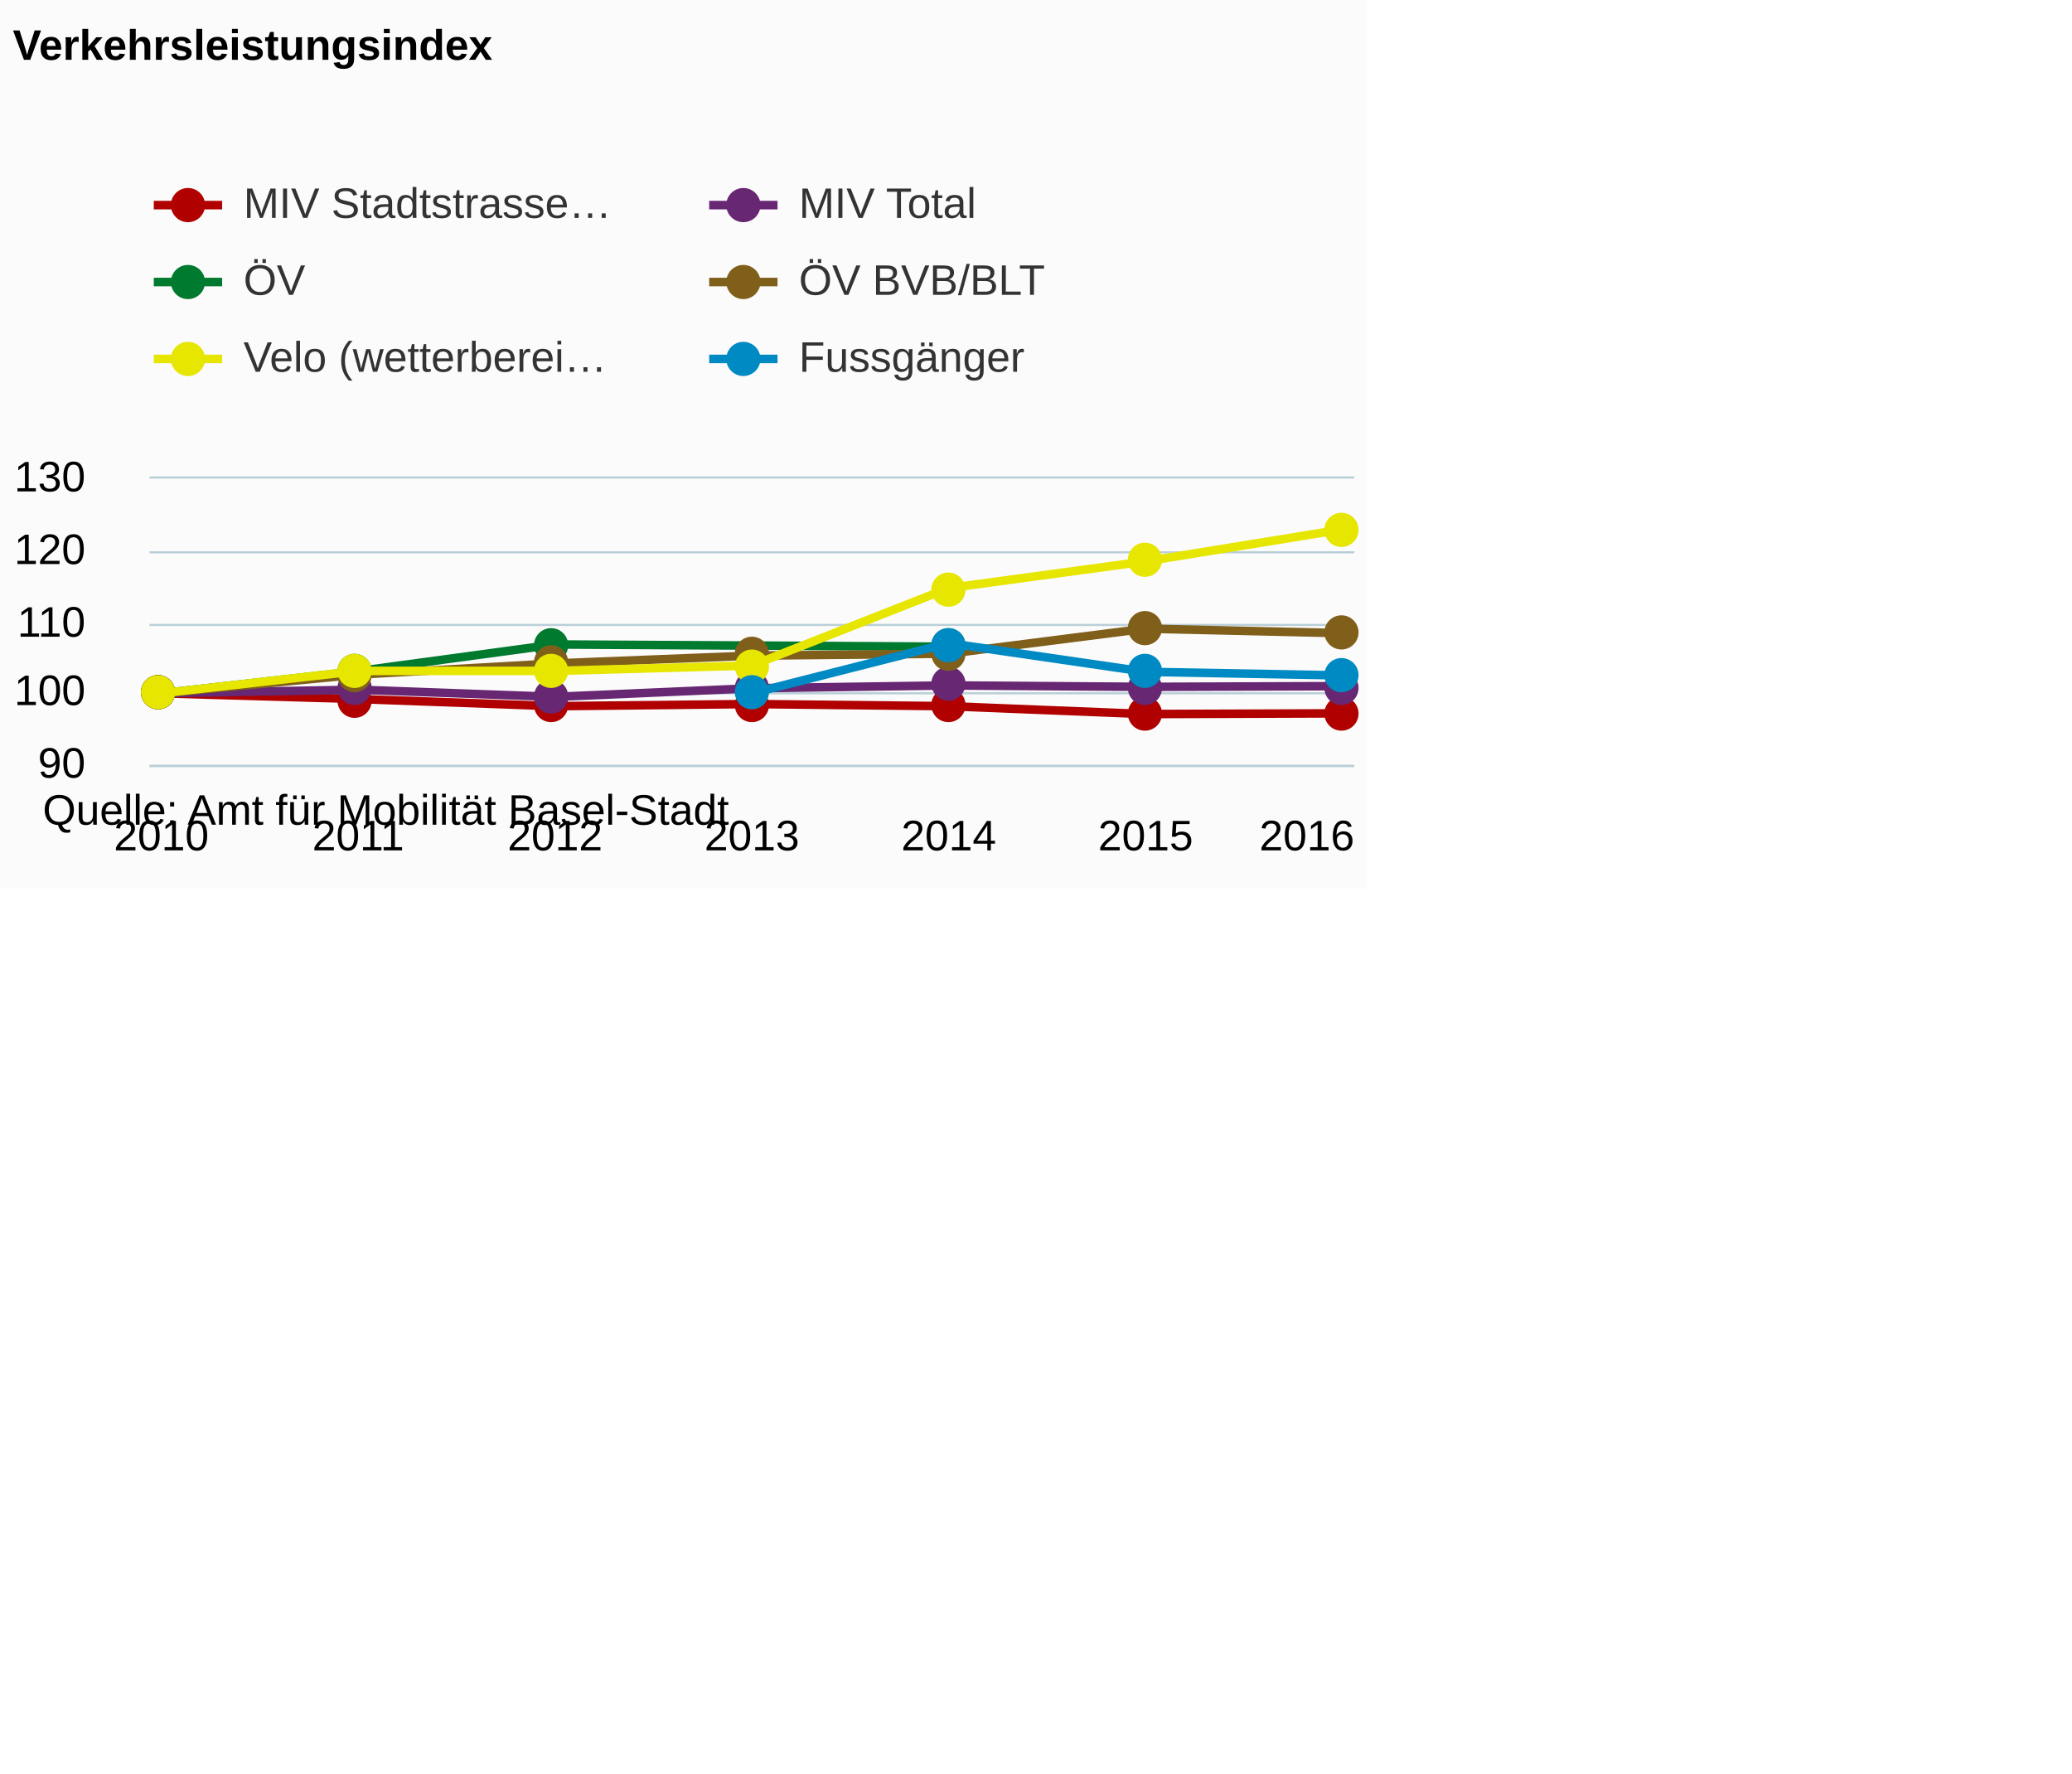
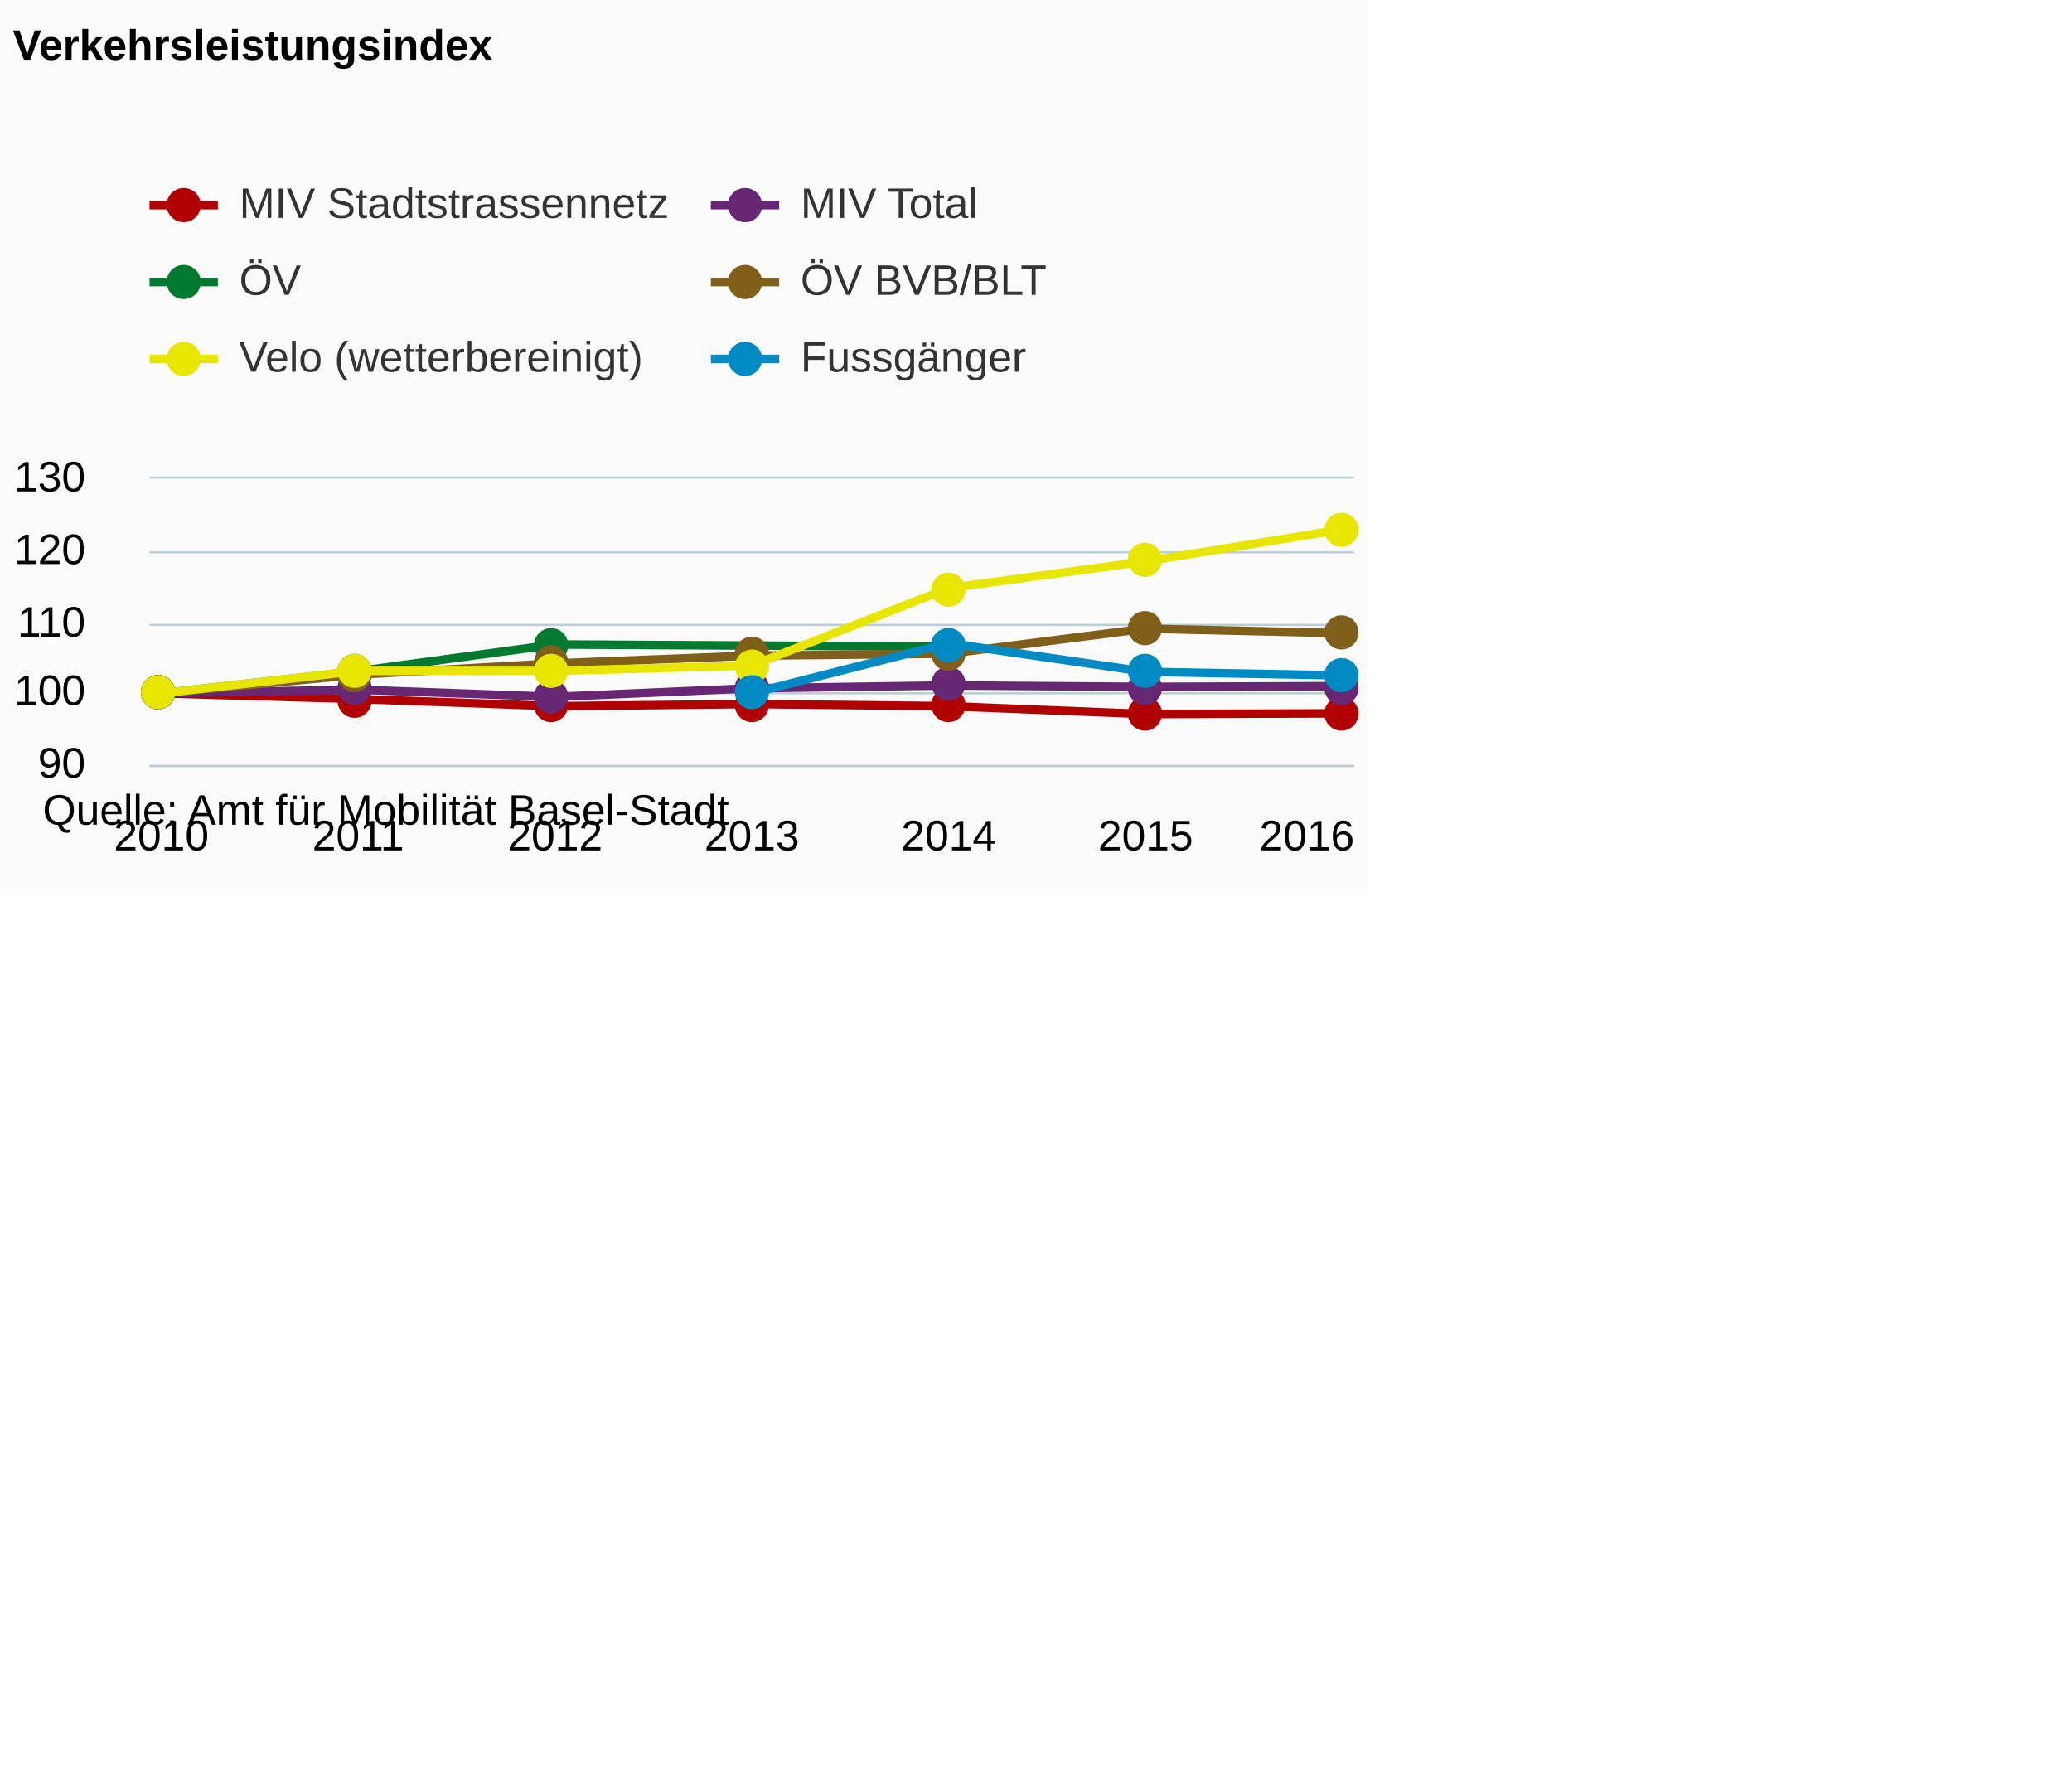
<svg xmlns="http://www.w3.org/2000/svg" version="1.1" class="highcharts-root" style="font-family:Arial;font-size:12px;" viewBox="0 0 485 415">
  <defs>
    <clipPath>
      <rect x="0" y="0" width="282" height="67" fill="none" />
    </clipPath>
    <clipPath id="a">
      <rect x="0" y="0" width="282" height="67" fill="none" />
    </clipPath>
  </defs>
  <rect fill="#fbfbfb" class="highcharts-background" x="0" y="0" width="320" height="208" rx="0" ry="0" />
  <rect fill="none" class="highcharts-plot-background" x="35" y="112" width="282" height="67" />
  <g class="highcharts-pane-group" />
  <g class="highcharts-grid highcharts-xaxis-grid ">
    <path fill="none" class="highcharts-grid-line" d="M 37.5 112 L 37.5 179" opacity="1" />
    <path fill="none" class="highcharts-grid-line" d="M 83.5 112 L 83.5 179" opacity="1" />
    <path fill="none" class="highcharts-grid-line" d="M 129.5 112 L 129.5 179" opacity="1" />
    <path fill="none" class="highcharts-grid-line" d="M 175.5 112 L 175.5 179" opacity="1" />
    <path fill="none" class="highcharts-grid-line" d="M 221.5 112 L 221.5 179" opacity="1" />
    <path fill="none" class="highcharts-grid-line" d="M 267.5 112 L 267.5 179" opacity="1" />
    <path fill="none" class="highcharts-grid-line" d="M 313.5 112 L 313.5 179" opacity="1" />
  </g>
  <g class="highcharts-grid highcharts-yaxis-grid ">
    <path fill="none" stroke="#B9CFD7" stroke-width="0.5" class="highcharts-grid-line" d="M 35 179.25 L 317 179.25" opacity="1" />
    <path fill="none" stroke="#B9CFD7" stroke-width="0.5" class="highcharts-grid-line" d="M 35 162.25 L 317 162.25" opacity="1" />
    <path fill="none" stroke="#B9CFD7" stroke-width="0.5" class="highcharts-grid-line" d="M 35 146.25 L 317 146.25" opacity="1" />
    <path fill="none" stroke="#B9CFD7" stroke-width="0.5" class="highcharts-grid-line" d="M 35 129.25 L 317 129.25" opacity="1" />
    <path fill="none" stroke="#B9CFD7" stroke-width="0.5" class="highcharts-grid-line" d="M 35 111.75 L 317 111.75" opacity="1" />
  </g>
  <rect fill="none" class="highcharts-plot-border" x="35" y="112" width="282" height="67" />
  <g class="highcharts-axis highcharts-xaxis ">
    <path fill="none" class="highcharts-axis-line" stroke="#B9CFD7" stroke-width="0.5" d="M 35 179.25 L 317 179.25" />
  </g>
  <g class="highcharts-axis highcharts-yaxis ">
    <path fill="none" class="highcharts-axis-line" d="M 35 112 L 35 179" />
  </g>
  <g class="highcharts-series-group">
    <g class="highcharts-series highcharts-series-0 highcharts-line-series " transform="translate(35,112) scale(1 1)" clip-path="url(#a)">
      <path fill="none" d="M 2.765 50.25 L 48.843 51.59 L 94.922 53.265 L 141 52.763 L 187.078 53.265 L 233.157 55.108 L 279.235 54.94" class="highcharts-graph" stroke="#b00000 " stroke-width="2" stroke-linejoin="round" stroke-linecap="round" />
    </g>
    <g class="highcharts-markers highcharts-series-0 highcharts-line-series " transform="translate(35,112) scale(1 1)" clip-path="none">
      <path fill="#b00000 " d="M 6 50 A 4 4 0 1 1 6 49.996 Z" class="highcharts-point" />
      <path fill="#b00000 " d="M 52 52 A 4 4 0 1 1 52 51.996 Z" class="highcharts-point" />
      <path fill="#b00000 " d="M 98 53 A 4 4 0 1 1 98 52.996 Z" class="highcharts-point" />
      <path fill="#b00000 " d="M 145 53 A 4 4 0 1 1 145 52.996 Z" class="highcharts-point" />
      <path fill="#b00000 " d="M 191 53 A 4 4 0 1 1 191 52.996 Z" class="highcharts-point" />
      <path fill="#b00000 " d="M 237 55 A 4 4 0 1 1 237 54.996 Z" class="highcharts-point" />
      <path fill="#b00000 " d="M 283 55 A 4 4 0 1 1 283 54.996 Z" class="highcharts-point" />
    </g>
    <g class="highcharts-series highcharts-series-1 highcharts-line-series " transform="translate(35,112) scale(1 1)" clip-path="url(#a)">
      <path fill="none" d="M 2.765 50.25 L 48.843 49.412 L 94.922 51.087 L 141 49.077 L 187.078 48.408 L 233.157 48.742 L 279.235 48.575" class="highcharts-graph" stroke="#672773" stroke-width="2" stroke-linejoin="round" stroke-linecap="round" />
    </g>
    <g class="highcharts-markers highcharts-series-1 highcharts-line-series " transform="translate(35,112) scale(1 1)" clip-path="none">
      <path fill="#672773" d="M 6 50 A 4 4 0 1 1 6 49.996 Z" class="highcharts-point" />
      <path fill="#672773" d="M 52 49 A 4 4 0 1 1 52 48.996 Z" class="highcharts-point" />
      <path fill="#672773" d="M 98 51 A 4 4 0 1 1 98 50.996 Z" class="highcharts-point" />
      <path fill="#672773" d="M 145 49 A 4 4 0 1 1 145 48.996 Z" class="highcharts-point" />
      <path fill="#672773" d="M 191 48 A 4 4 0 1 1 191 47.996 Z" class="highcharts-point" />
      <path fill="#672773" d="M 237 49 A 4 4 0 1 1 237 48.996 Z" class="highcharts-point" />
      <path fill="#672773" d="M 283 49 A 4 4 0 1 1 283 48.996 Z" class="highcharts-point" />
    </g>
    <g class="highcharts-series highcharts-series-2 highcharts-line-series " transform="translate(35,112) scale(1 1)" clip-path="url(#a)">
      <path fill="none" d="M 2.765 50.25 L 48.843 45.059 L 94.922 38.821 L 187.078 39.339" class="highcharts-graph" stroke="#007a2f" stroke-width="2" stroke-linejoin="round" stroke-linecap="round" />
    </g>
    <g class="highcharts-markers highcharts-series-2 highcharts-line-series " transform="translate(35,112) scale(1 1)" clip-path="none">
      <path fill="#007a2f" d="M 6 50 A 4 4 0 1 1 6 49.996 Z" class="highcharts-point" />
      <path fill="#007a2f" d="M 52 45 A 4 4 0 1 1 52 44.996 Z" class="highcharts-point" />
      <path fill="#007a2f" d="M 98 39 A 4 4 0 1 1 98 38.996 Z" class="highcharts-point" />
      <path fill="#007a2f" d="M 191 39 A 4 4 0 1 1 191 38.996 Z" class="highcharts-point" />
    </g>
    <g class="highcharts-series highcharts-series-3 highcharts-line-series " transform="translate(35,112) scale(1 1)" clip-path="url(#a)">
      <path fill="none" d="M 2.765 50.25 L 48.843 45.866 L 94.922 43.259 L 141 41.435 L 187.078 40.974 L 233.157 35.115 L 279.235 36.18" class="highcharts-graph" stroke="#7F5F1A" stroke-width="2" stroke-linejoin="round" stroke-linecap="round" />
    </g>
    <g class="highcharts-markers highcharts-series-3 highcharts-line-series " transform="translate(35,112) scale(1 1)" clip-path="none">
      <path fill="#7F5F1A" d="M 6 50 A 4 4 0 1 1 6 49.996 Z" class="highcharts-point" />
      <path fill="#7F5F1A" d="M 52 46 A 4 4 0 1 1 52 45.996 Z" class="highcharts-point" />
      <path fill="#7F5F1A" d="M 98 43 A 4 4 0 1 1 98 42.996 Z" class="highcharts-point" />
      <path fill="#7F5F1A" d="M 145 41 A 4 4 0 1 1 145 40.996 Z" class="highcharts-point" />
      <path fill="#7F5F1A" d="M 191 41 A 4 4 0 1 1 191 40.996 Z" class="highcharts-point" />
      <path fill="#7F5F1A" d="M 237 35 A 4 4 0 1 1 237 34.996 Z" class="highcharts-point" />
      <path fill="#7F5F1A" d="M 283 36 A 4 4 0 1 1 283 35.996 Z" class="highcharts-point" />
    </g>
    <g class="highcharts-series highcharts-series-4 highcharts-line-series " transform="translate(35,112) scale(1 1)" clip-path="url(#a)">
      <path fill="none" d="M 2.765 50.25 L 48.843 45.005 L 94.922 45.005 L 141 43.747 L 187.078 25.629 L 233.157 19.37 L 279.235 11.892" class="highcharts-graph" stroke="#E6E600" stroke-width="2" stroke-linejoin="round" stroke-linecap="round" />
    </g>
    <g class="highcharts-markers highcharts-series-4 highcharts-line-series " transform="translate(35,112) scale(1 1)" clip-path="none">
      <path fill="#E6E600" d="M 6 50 A 4 4 0 1 1 6 49.996 Z" class="highcharts-point" />
      <path fill="#E6E600" d="M 52 45 A 4 4 0 1 1 52 44.996 Z" class="highcharts-point" />
      <path fill="#E6E600" d="M 98 45 A 4 4 0 1 1 98 44.996 Z" class="highcharts-point" />
      <path fill="#E6E600" d="M 145 44 A 4 4 0 1 1 145 43.996 Z" class="highcharts-point" />
      <path fill="#E6E600" d="M 191 26 A 4 4 0 1 1 191 25.996 Z" class="highcharts-point" />
      <path fill="#E6E600" d="M 237 19 A 4 4 0 1 1 237 18.996 Z" class="highcharts-point" />
      <path fill="#E6E600" d="M 283 12 A 4 4 0 1 1 283 11.996 Z" class="highcharts-point" />
    </g>
    <g class="highcharts-series highcharts-series-5 highcharts-line-series " transform="translate(35,112) scale(1 1)" clip-path="url(#a)">
      <path fill="none" d="M 141 50.25 L 187.078 38.525 L 233.157 45.225 L 279.235 46.062" class="highcharts-graph" stroke="#008AC3" stroke-width="2" stroke-linejoin="round" stroke-linecap="round" />
    </g>
    <g class="highcharts-markers highcharts-series-5 highcharts-line-series " transform="translate(35,112) scale(1 1)" clip-path="none">
      <path fill="#008AC3" d="M 145 50 A 4 4 0 1 1 145 49.996 Z" class="highcharts-point" />
      <path fill="#008AC3" d="M 191 39 A 4 4 0 1 1 191 38.996 Z" class="highcharts-point" />
      <path fill="#008AC3" d="M 237 45 A 4 4 0 1 1 237 44.996 Z" class="highcharts-point" />
      <path fill="#008AC3" d="M 283 46 A 4 4 0 1 1 283 45.996 Z" class="highcharts-point" />
    </g>
  </g>
  <text x="3" text-anchor="start" class="highcharts-title" style="color:#000000;font-size:10px;font-weight:bold;fill:#000000;" y="14">
    <tspan>Verkehrsleistungsindex</tspan>
  </text>
  <text x="3" text-anchor="start" class="highcharts-subtitle" style="color:#000000;font-size:10px;font-weight:normal;font-family:Arial;fill:#000000;" y="32" />
-   <g class="highcharts-legend" transform="translate(28,35)">
-     <rect fill="none" class="highcharts-legend-box" rx="0" ry="0" x="0" y="0" width="256" height="65" visibility="visible" />
+   <g class="highcharts-legend" transform="translate(27,35)">
+     <rect fill="none" class="highcharts-legend-box" rx="0" ry="0" x="0" y="0" width="268" height="65" visibility="visible" />
    <g>
      <g>
        <g class="highcharts-legend-item highcharts-line-series highcharts-color-undefined highcharts-series-0" transform="translate(8,3)">
          <path fill="none" d="M 0 10 L 16 10" class="highcharts-graph" stroke="#b00000 " stroke-width="2" />
          <path fill="#b00000 " d="M 12 10 A 4 4 0 1 1 12 9.996 Z" class="highcharts-point" />
          <text x="21" style="color:#333333;font-size:10px;font-weight:normal;cursor:pointer;fill:#333333;" text-anchor="start" y="13">
-             <tspan>MIV Stadtstrasse…</tspan>
-           </text>
-         </g>
-         <g class="highcharts-legend-item highcharts-line-series highcharts-color-undefined highcharts-series-1" transform="translate(138,3)">
+             <tspan>MIV Stadtstrassennetz</tspan>
+           </text>
+         </g>
+         <g class="highcharts-legend-item highcharts-line-series highcharts-color-undefined highcharts-series-1" transform="translate(139.3906,3)">
          <path fill="none" d="M 0 10 L 16 10" class="highcharts-graph" stroke="#672773" stroke-width="2" />
          <path fill="#672773" d="M 12 10 A 4 4 0 1 1 12 9.996 Z" class="highcharts-point" />
          <text x="21" y="13" style="color:#333333;font-size:10px;font-weight:normal;cursor:pointer;fill:#333333;" text-anchor="start">
            <tspan>MIV Total</tspan>
          </text>
        </g>
        <g class="highcharts-legend-item highcharts-line-series highcharts-color-undefined highcharts-series-2" transform="translate(8,21)">
          <path fill="none" d="M 0 10 L 16 10" class="highcharts-graph" stroke="#007a2f" stroke-width="2" />
          <path fill="#007a2f" d="M 12 10 A 4 4 0 1 1 12 9.996 Z" class="highcharts-point" />
          <text x="21" y="13" style="color:#333333;font-size:10px;font-weight:normal;cursor:pointer;fill:#333333;" text-anchor="start">
            <tspan>ÖV</tspan>
          </text>
        </g>
-         <g class="highcharts-legend-item highcharts-line-series highcharts-color-undefined highcharts-series-3" transform="translate(138,21)">
+         <g class="highcharts-legend-item highcharts-line-series highcharts-color-undefined highcharts-series-3" transform="translate(139.3906,21)">
          <path fill="none" d="M 0 10 L 16 10" class="highcharts-graph" stroke="#7F5F1A" stroke-width="2" />
          <path fill="#7F5F1A" d="M 12 10 A 4 4 0 1 1 12 9.996 Z" class="highcharts-point" />
          <text x="21" y="13" style="color:#333333;font-size:10px;font-weight:normal;cursor:pointer;fill:#333333;" text-anchor="start">
            <tspan>ÖV BVB/BLT</tspan>
          </text>
        </g>
        <g class="highcharts-legend-item highcharts-line-series highcharts-color-undefined highcharts-series-4" transform="translate(8,39)">
          <path fill="none" d="M 0 10 L 16 10" class="highcharts-graph" stroke="#E6E600" stroke-width="2" />
          <path fill="#E6E600" d="M 12 10 A 4 4 0 1 1 12 9.996 Z" class="highcharts-point" />
          <text x="21" y="13" style="color:#333333;font-size:10px;font-weight:normal;cursor:pointer;fill:#333333;" text-anchor="start">
-             <tspan>Velo (wetterberei…</tspan>
-           </text>
-         </g>
-         <g class="highcharts-legend-item highcharts-line-series highcharts-color-undefined highcharts-series-5" transform="translate(138,39)">
+             <tspan>Velo (wetterbereinigt)</tspan>
+           </text>
+         </g>
+         <g class="highcharts-legend-item highcharts-line-series highcharts-color-undefined highcharts-series-5" transform="translate(139.3906,39)">
          <path fill="none" d="M 0 10 L 16 10" class="highcharts-graph" stroke="#008AC3" stroke-width="2" />
          <path fill="#008AC3" d="M 12 10 A 4 4 0 1 1 12 9.996 Z" class="highcharts-point" />
          <text x="21" y="13" style="color:#333333;font-size:10px;font-weight:normal;cursor:pointer;fill:#333333;" text-anchor="start">
            <tspan>Fussgänger</tspan>
          </text>
        </g>
      </g>
    </g>
  </g>
  <g class="highcharts-axis-labels highcharts-xaxis-labels ">
    <text x="37.765" style="color:#000000;cursor:default;font-size:10;fill:#000000;" text-anchor="middle" transform="translate(0,0)" y="199" opacity="1">
      2010
    </text>
    <text x="83.843" style="color:#000000;cursor:default;font-size:10;fill:#000000;" text-anchor="middle" transform="translate(0,0)" y="199" opacity="1">
      2011
    </text>
    <text x="129.922" style="color:#000000;cursor:default;font-size:10;fill:#000000;" text-anchor="middle" transform="translate(0,0)" y="199" opacity="1">
      2012
    </text>
    <text x="176" style="color:#000000;cursor:default;font-size:10;fill:#000000;" text-anchor="middle" transform="translate(0,0)" y="199" opacity="1">
      2013
    </text>
    <text x="222.078" style="color:#000000;cursor:default;font-size:10;fill:#000000;" text-anchor="middle" transform="translate(0,0)" y="199" opacity="1">
      2014
    </text>
    <text x="268.157" style="color:#000000;cursor:default;font-size:10;fill:#000000;" text-anchor="middle" transform="translate(0,0)" y="199" opacity="1">
      2015
    </text>
    <text x="305.906" style="color:#000000;cursor:default;font-size:10;fill:#000000;" text-anchor="middle" transform="translate(0,0)" y="199" opacity="1">
      2016
    </text>
  </g>
  <g class="highcharts-axis-labels highcharts-yaxis-labels ">
    <text x="20" style="color:#000000;cursor:default;font-size:10;fill:#000000;" text-anchor="end" transform="translate(0,0)" y="182" opacity="1">
      90
    </text>
    <text x="20" style="color:#000000;cursor:default;font-size:10;fill:#000000;" text-anchor="end" transform="translate(0,0)" y="165" opacity="1">
      100
    </text>
    <text x="20" style="color:#000000;cursor:default;font-size:10;fill:#000000;" text-anchor="end" transform="translate(0,0)" y="149" opacity="1">
      110
    </text>
    <text x="20" style="color:#000000;cursor:default;font-size:10;fill:#000000;" text-anchor="end" transform="translate(0,0)" y="132" opacity="1">
      120
    </text>
    <text x="20" style="color:#000000;cursor:default;font-size:10;fill:#000000;" text-anchor="end" transform="translate(0,0)" y="115" opacity="1">
      130
    </text>
  </g>
  <text x="10" class="highcharts-credits" text-anchor="start" style="cursor:default;color:#000000;font-size:10px;fill:#000000;" y="193">
    <tspan>Quelle: Amt für Mobilität Basel-Stadt</tspan>
  </text>
</svg>
